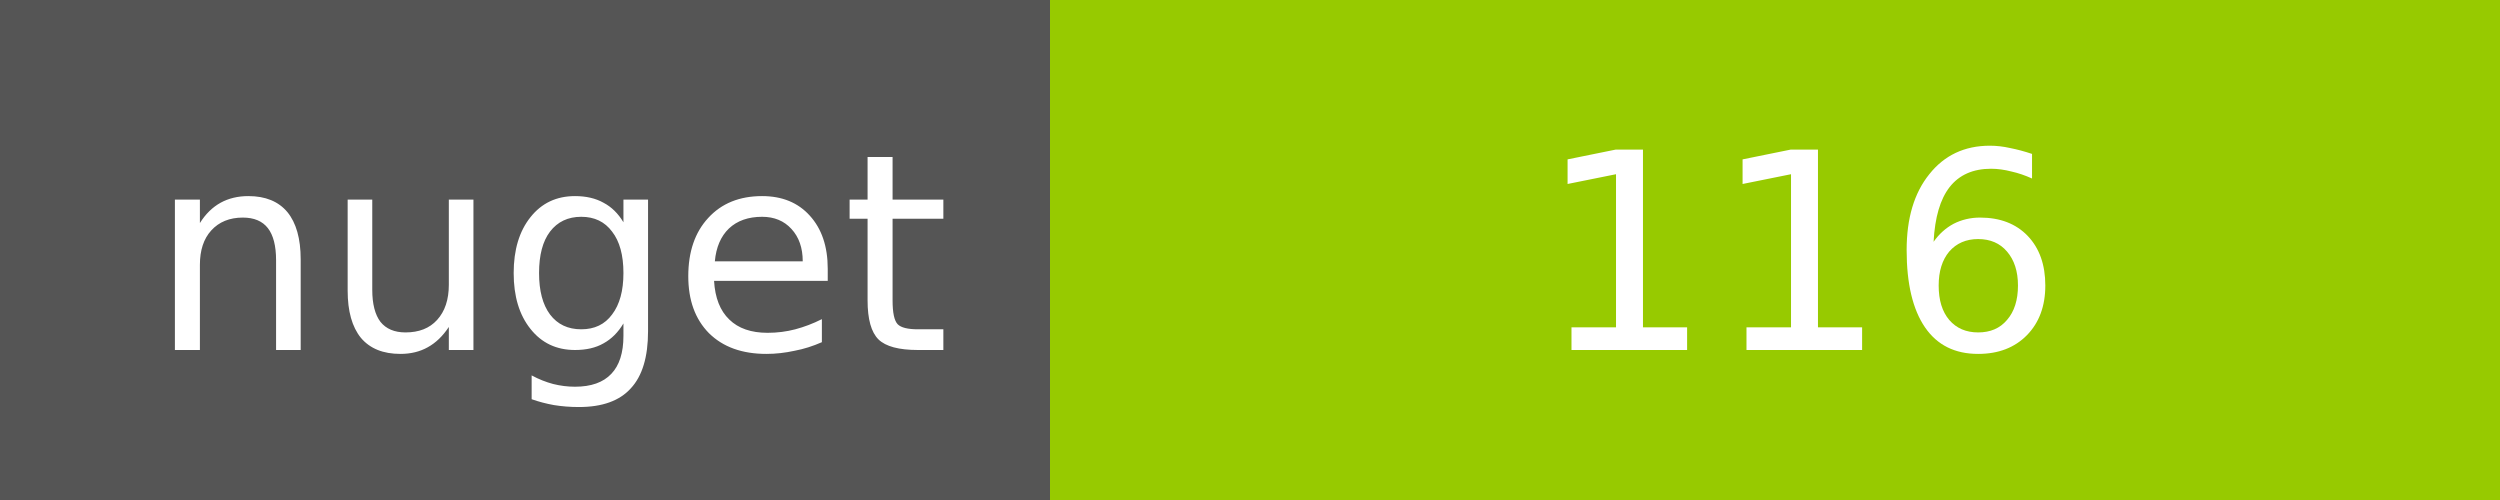
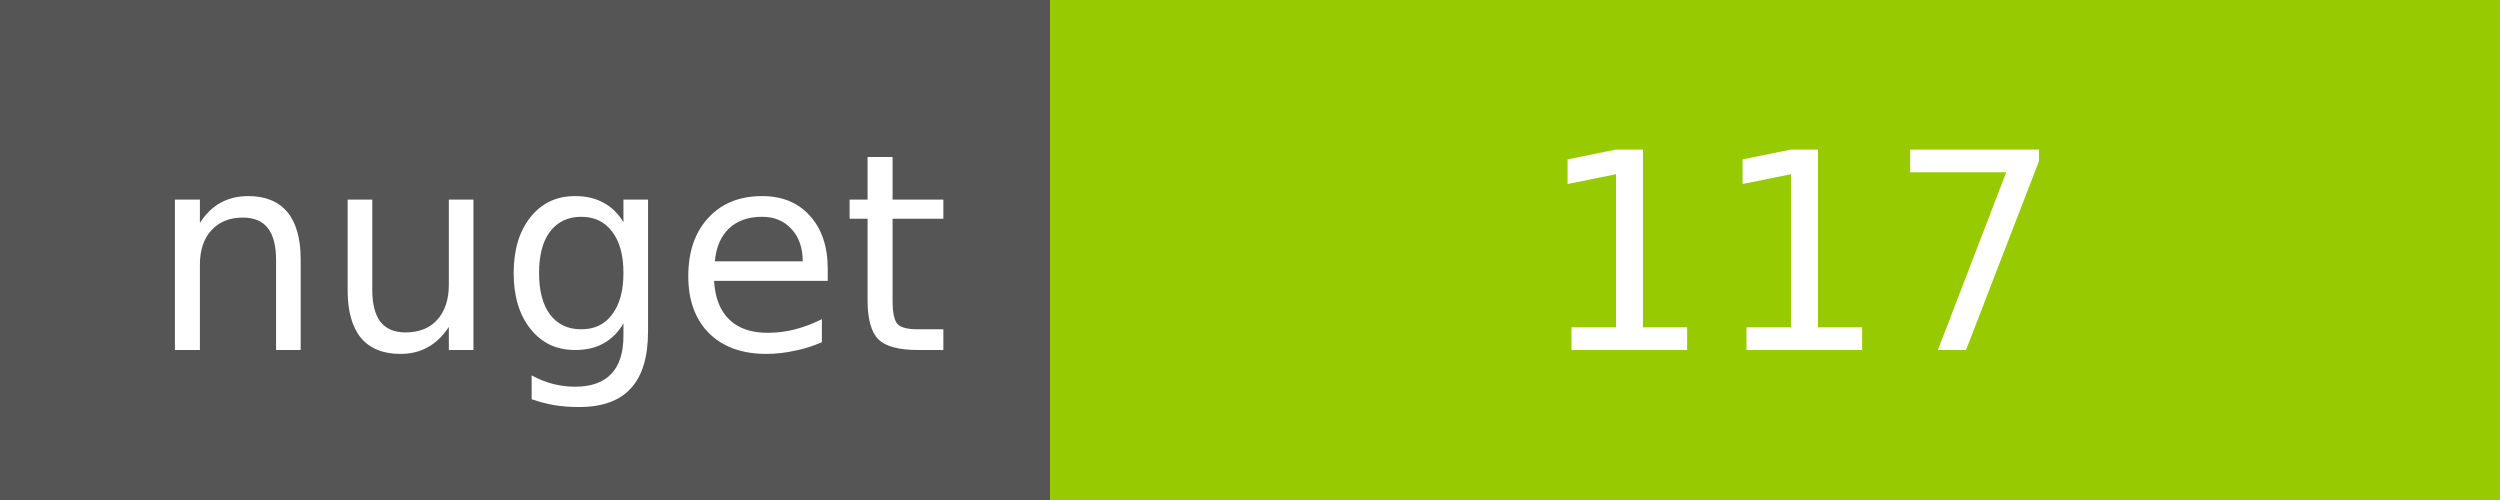
<svg xmlns="http://www.w3.org/2000/svg" width="100" height="20">
  <g shape-rendering="crispEdges">
    <path fill="#555" d="M0 0h42v20H0z" />
    <path fill="#97CA00" d="M42 0h58v20H42z" />
  </g>
  <g fill="#fff" text-anchor="middle" font-family="DejaVu Sans,Verdana,Geneva,sans-serif" font-size="11">
    <text x="22" y="14">nuget</text>
-     <text x="72" y="14">116</text>
+     <text x="72" y="14">117</text>
  </g>
</svg>
